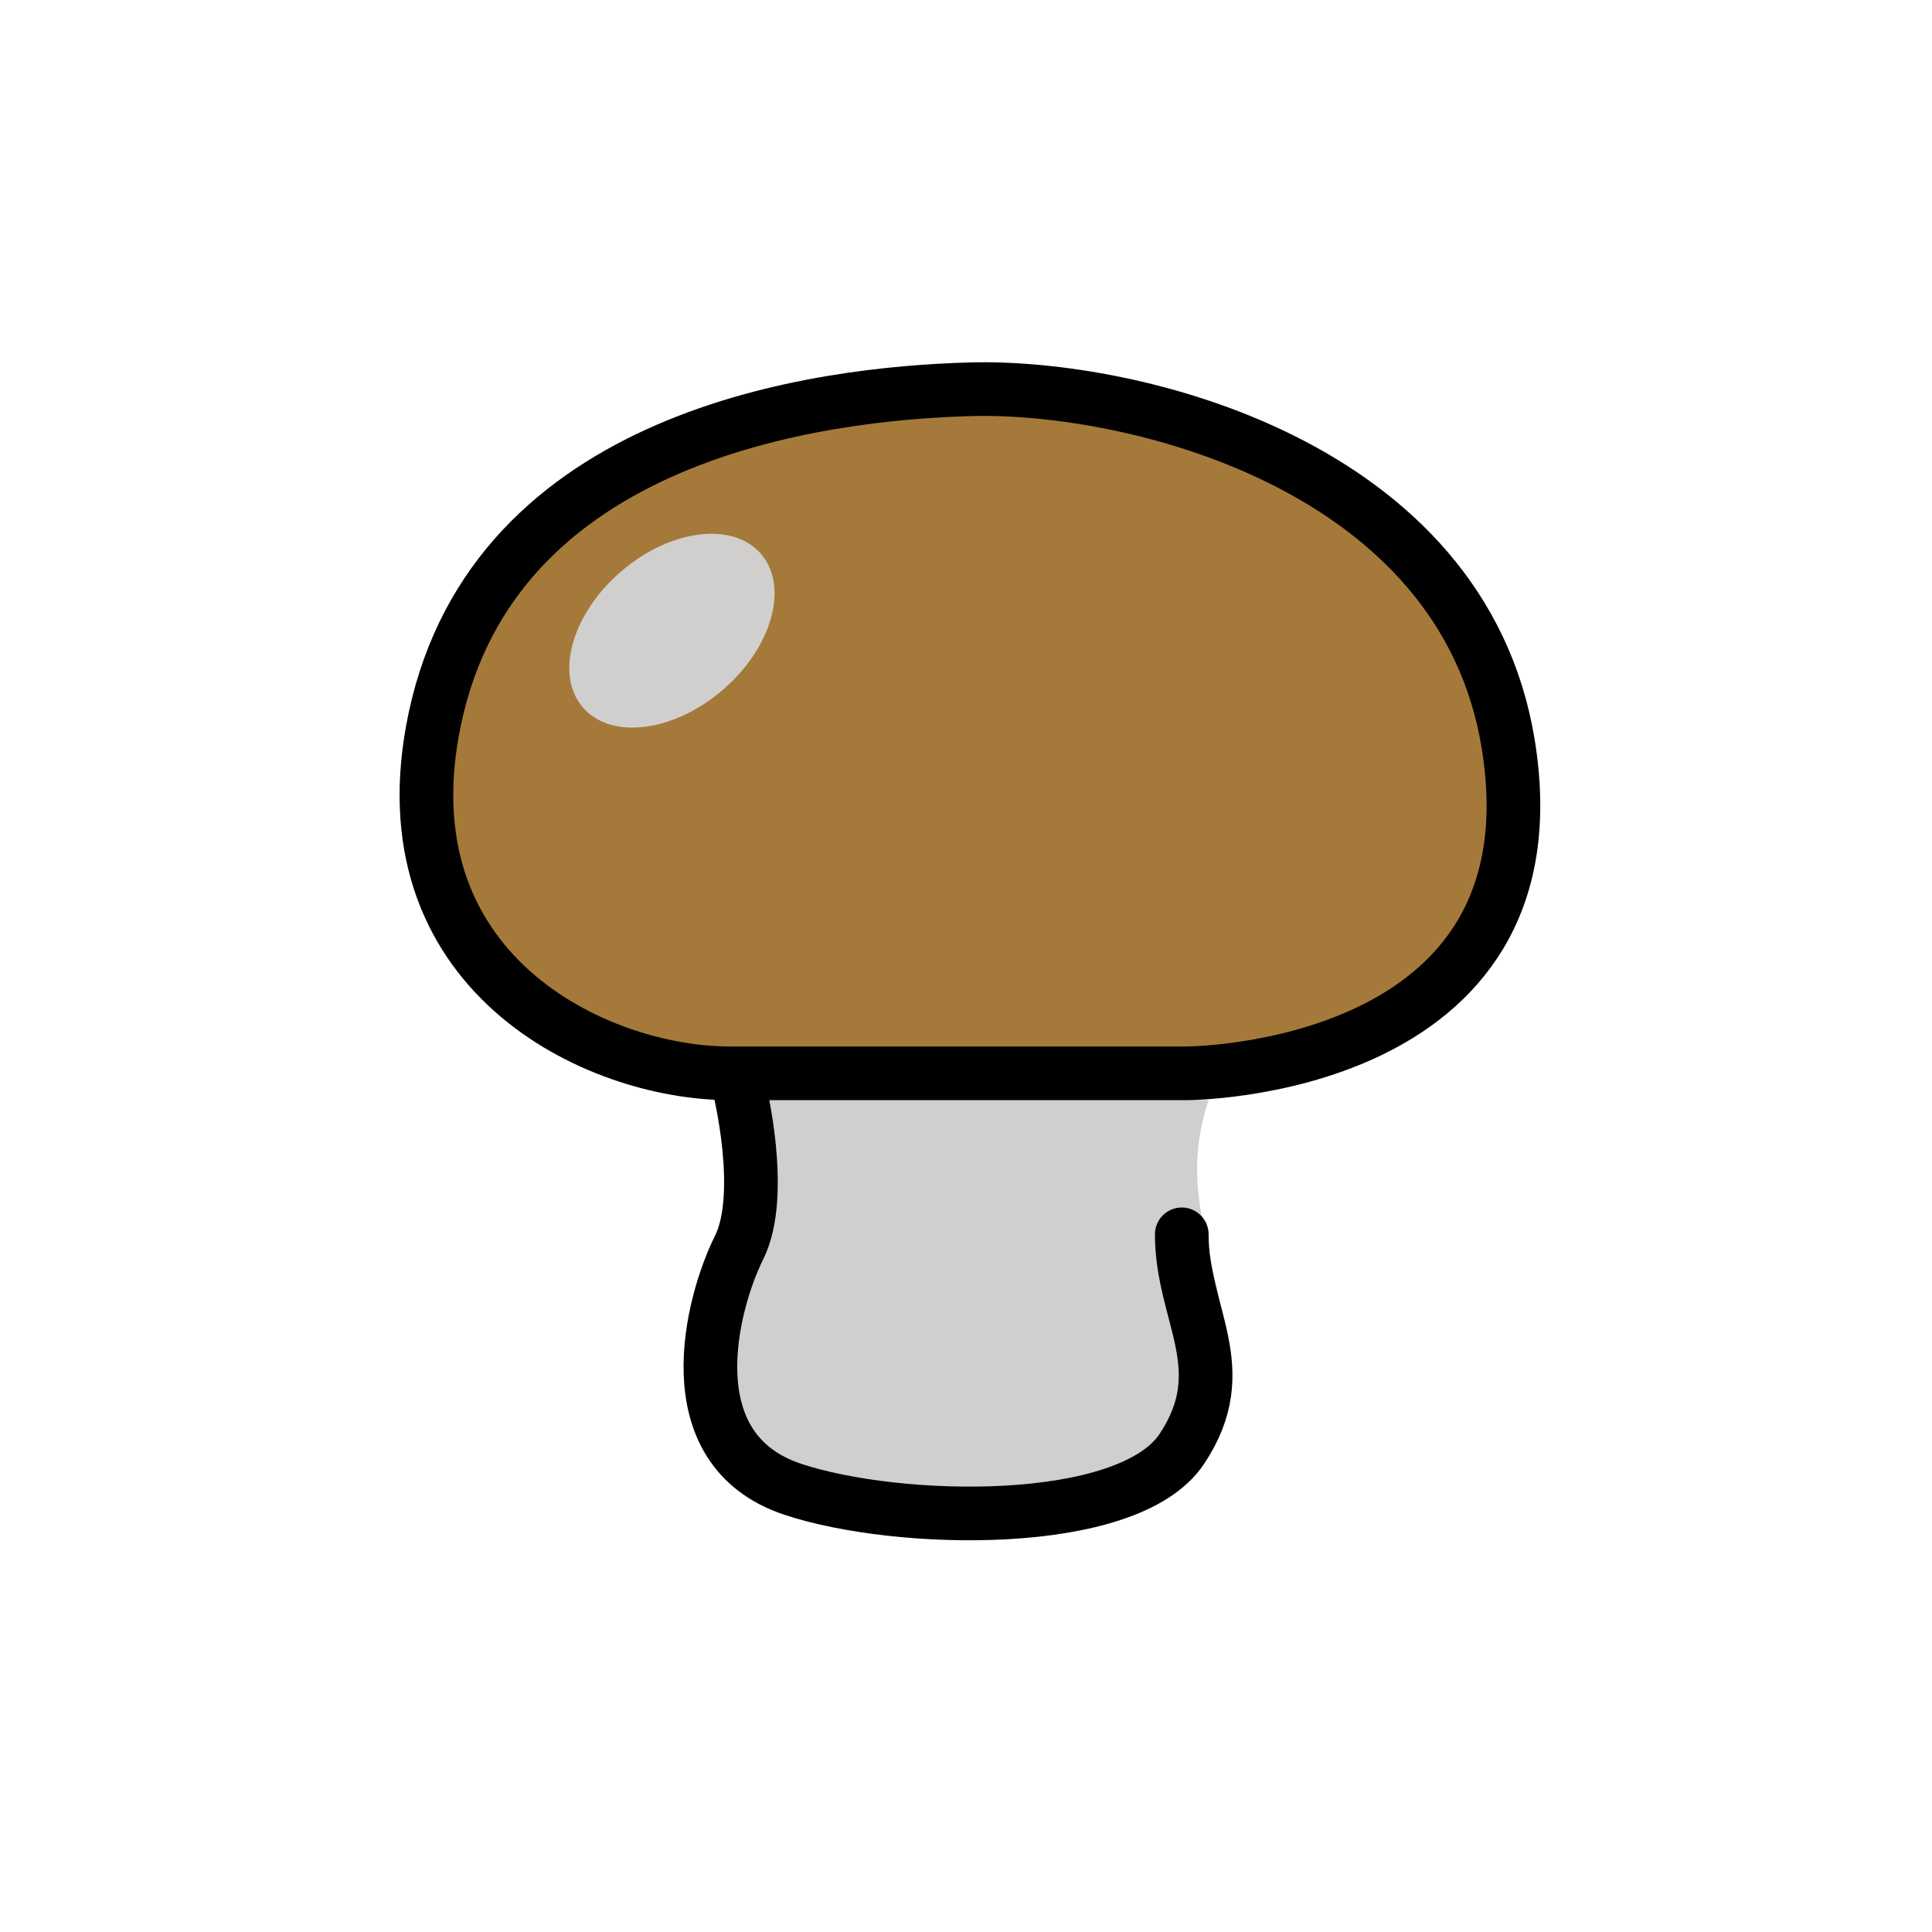
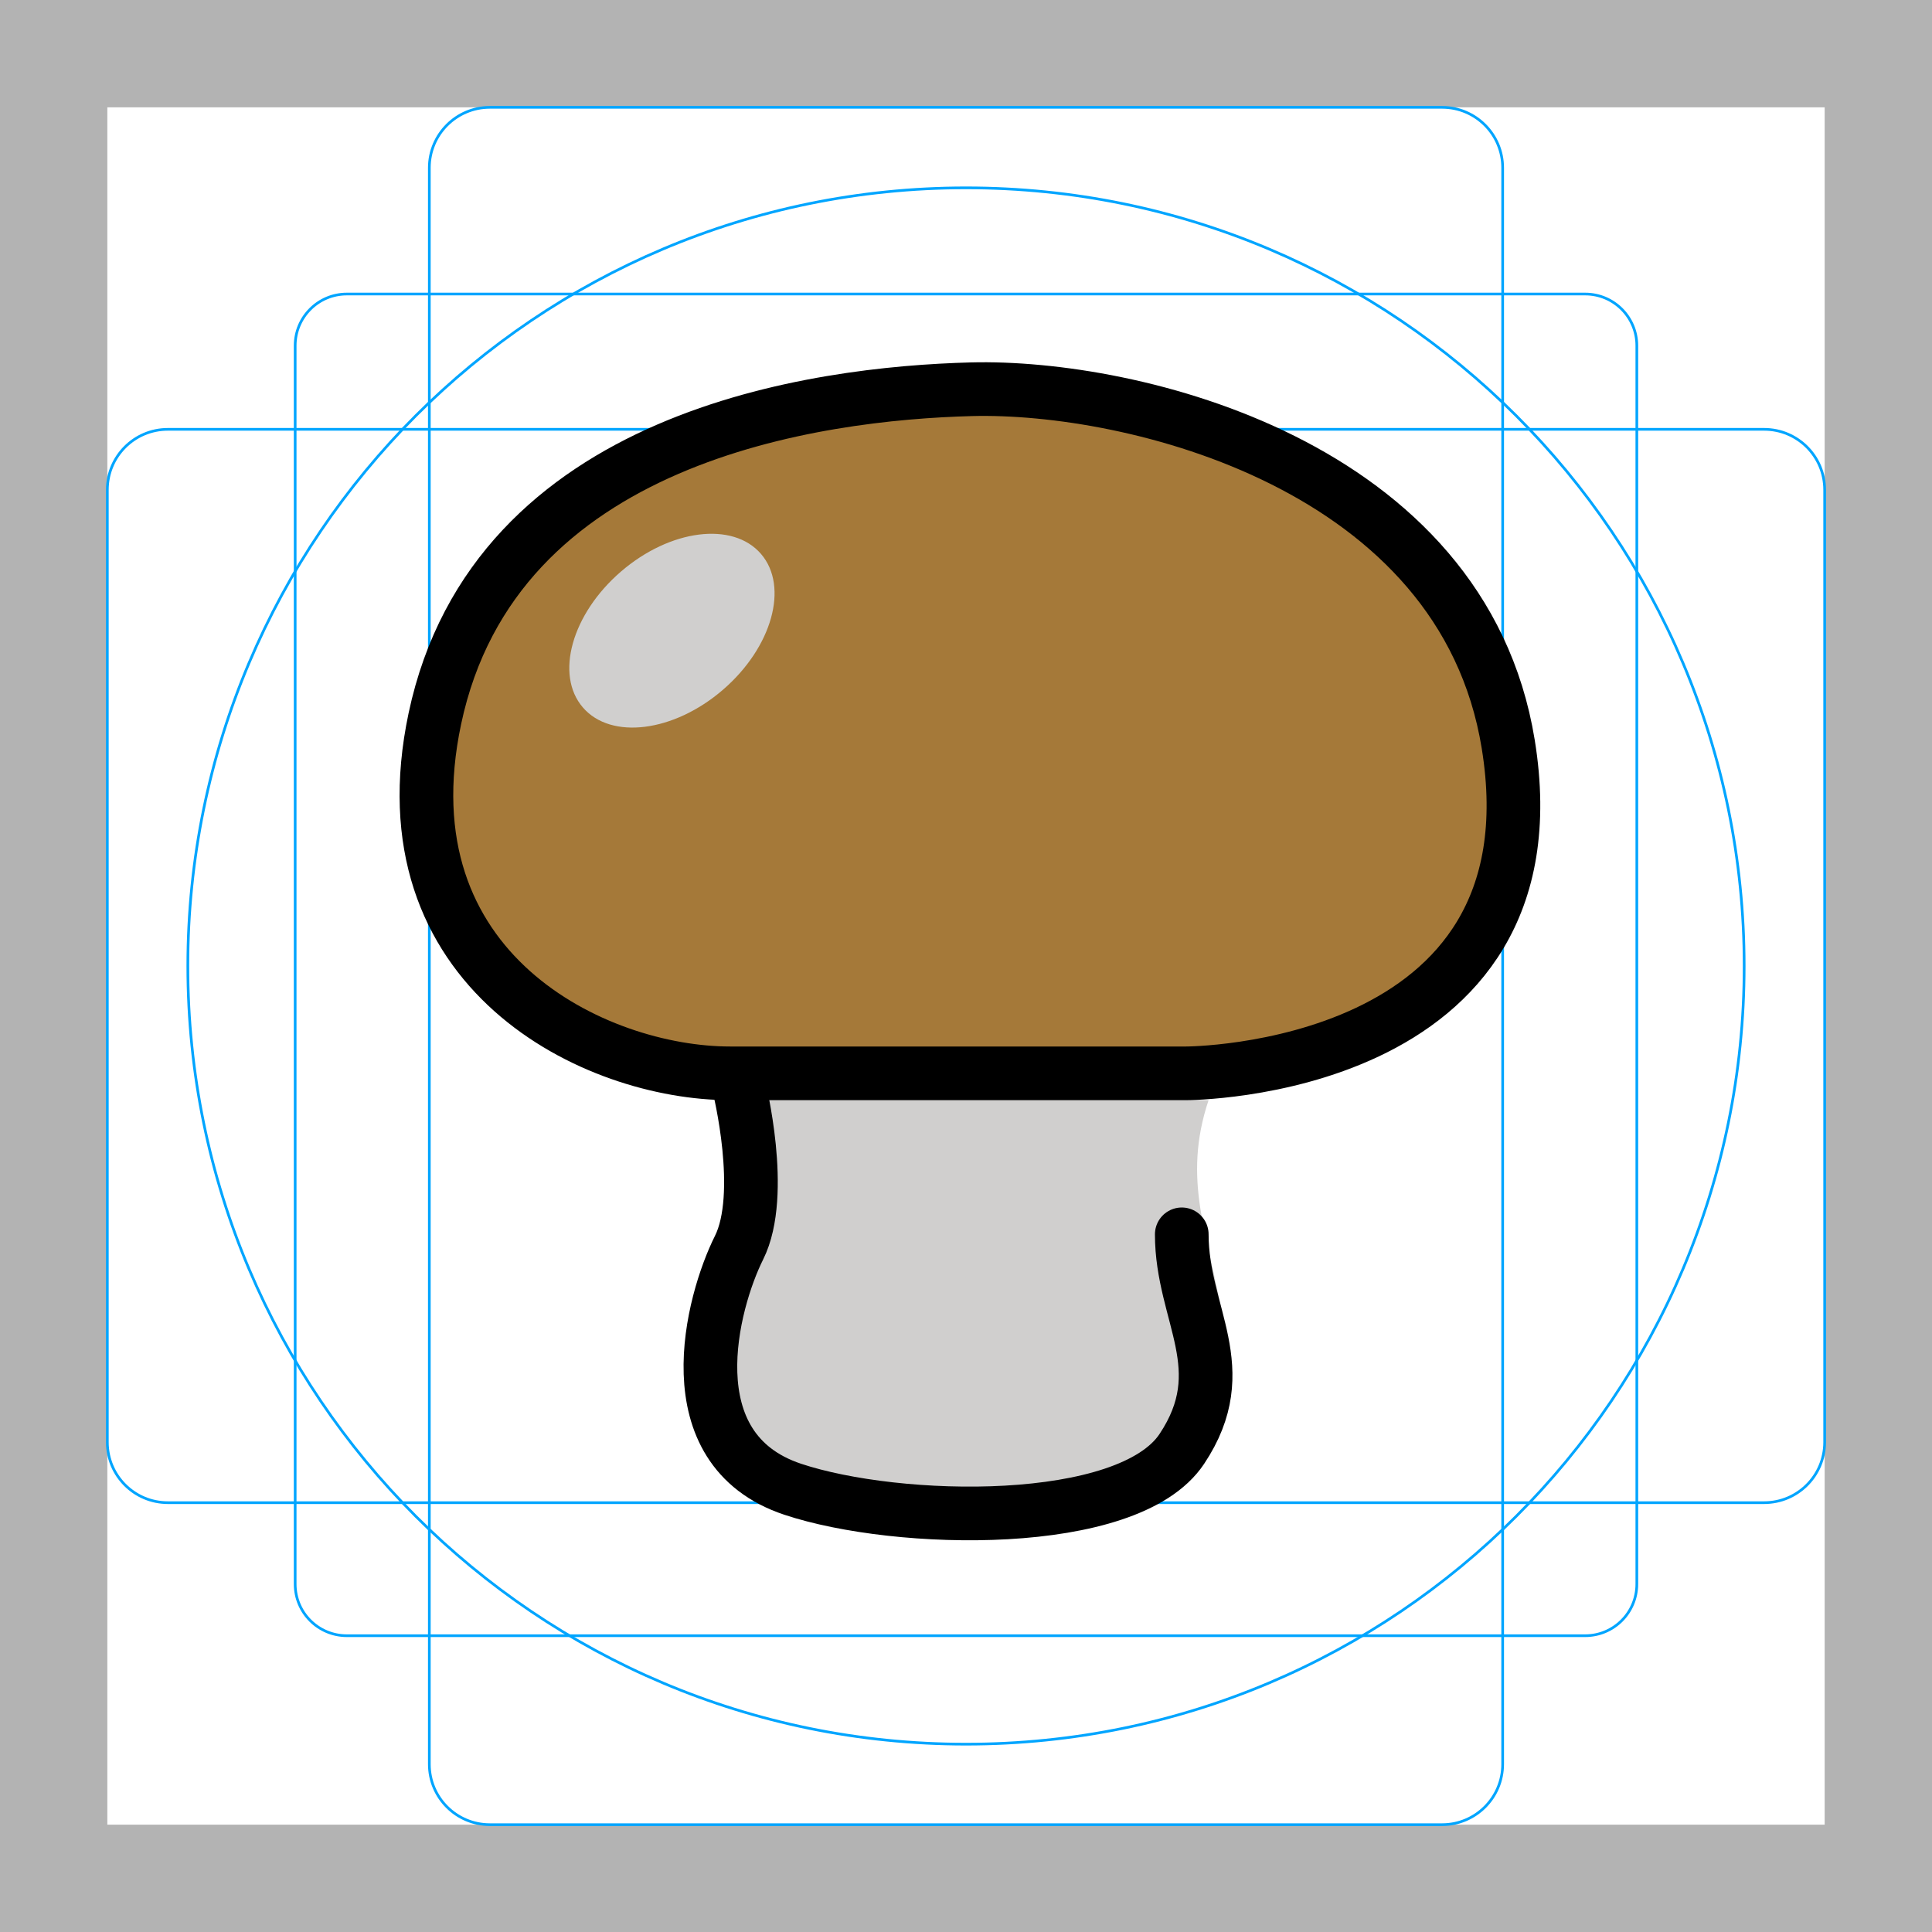
<svg xmlns="http://www.w3.org/2000/svg" id="emoji" viewBox="0 0 72 72" version="1.1">
-   <g id="grid" display="none">
+   <g id="grid">
    <path fill="#b3b3b3" stroke-width="0" d="M68,4v64H4V4h64M72,0H0v72h72V0h0Z" />
    <rect x="11" y="10.958" rx="1.923" ry="1.923" width="50" height="50" fill="none" stroke="#00a5ff" stroke-miterlimit="10" stroke-width="0.1" />
    <rect x="16" y="4" rx="2.254" ry="2.254" width="40" height="64" fill="none" stroke="#00a5ff" stroke-miterlimit="10" stroke-width="0.1" />
    <rect x="4" y="16" rx="2.254" ry="2.254" width="64" height="40" fill="none" stroke="#00a5ff" stroke-miterlimit="10" stroke-width="0.1" />
    <circle cx="36" cy="36" r="29" fill="none" stroke="#00a5ff" stroke-miterlimit="10" stroke-width="0.1" />
  </g>
  <g id="color">
    <path fill="#d0cfce" stroke-width="0" d="M27.604,40.5s1.038,4,0,6-4.291,7.466,2.075,9c4.15,1,10.289,1.028,13.488,0,1.556-.5,2.741-4.294,2.373-6.5-.5-3-1.5-5-.5-8" />
    <path fill="#a57939" stroke-width="0" d="M36.541,15.006c-5.753.151-17.764,1.718-20,12.275-2,9.442,6,13.219,11,13.219h17s14,0,12-12.275c-1.7-10.434-14.039-13.375-20-13.219Z" />
    <ellipse cx="25.041" cy="23.504" rx="4.382" ry="2.909" transform="translate(-9.2718 22.0463) rotate(-40.7545)" fill="#d0cfce" stroke-width="0" />
    <path fill="#d0cfce" stroke-width="0" d="M27.746,46s2.582,2.936,8.253,1.63c0,0,.093,3.272,0,4.354s-.667,2.612-2.335,3.047c-2.491.65-6.311-.285-7.34-1.741-1.116-1.579,1.422-7.29,1.422-7.29h-0Z" />
  </g>
  <g id="line">
    <path fill="none" stroke="#000" stroke-linecap="round" stroke-linejoin="round" stroke-width="2" d="M27.541,40.5s1,4,0,6-2.5,7.5,2,9c3.912,1.304,12.5,1.5,14.5-1.5s0-5,0-8" />
    <path fill="none" stroke="#000" stroke-miterlimit="10" stroke-width="2" d="M36.206,14.506c-5.753.151-17.764,1.718-20,12.275-2,9.442,6,13.219,11,13.219h17s14,0,12-12.275c-1.7-10.434-14.039-13.375-20-13.219Z" />
  </g>
</svg>
